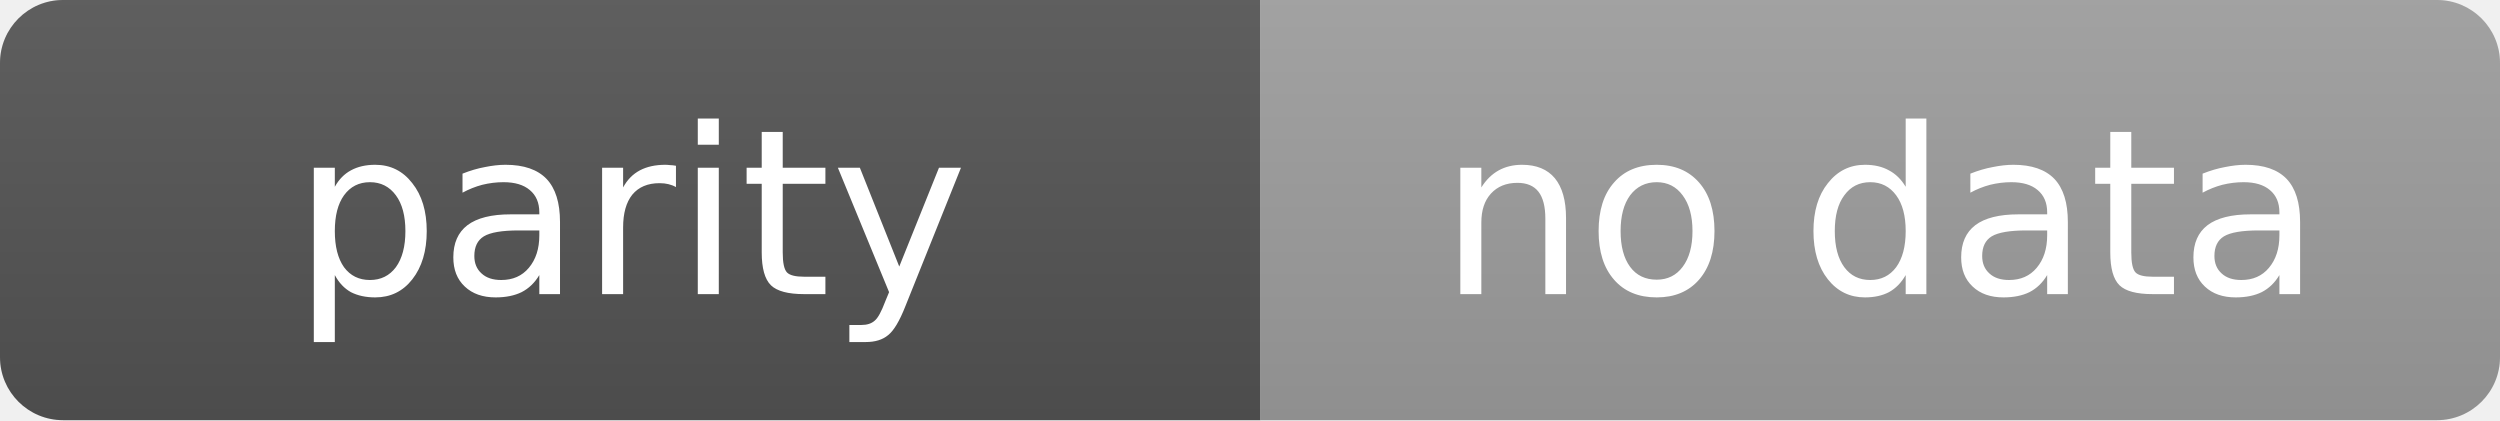
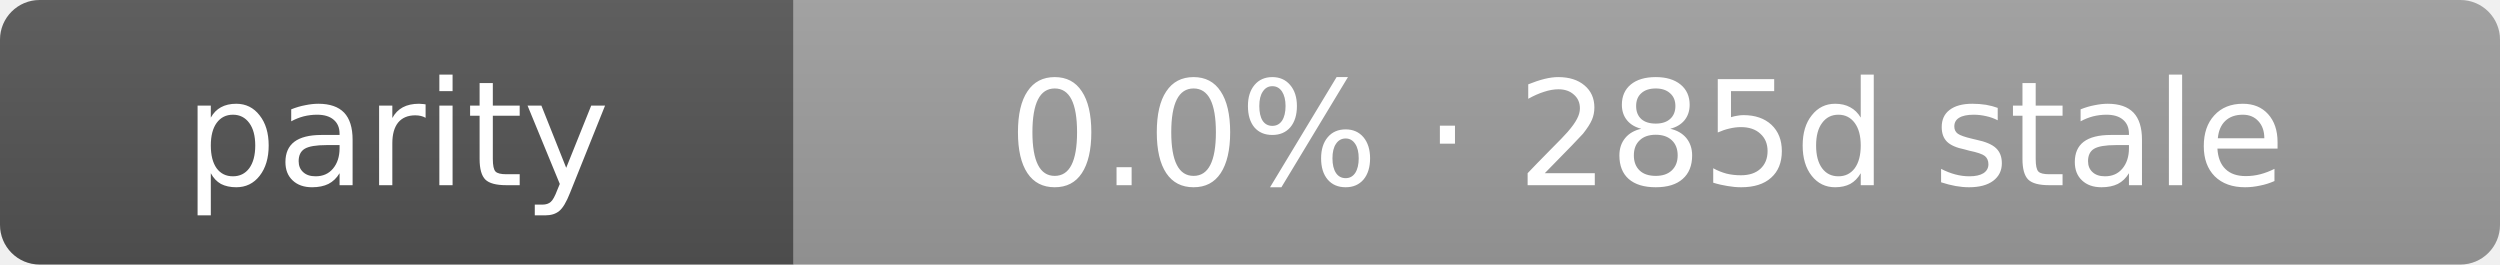
- <svg xmlns="http://www.w3.org/2000/svg" width="119" height="20" role="img" aria-label="parity: no data">
+ <svg xmlns="http://www.w3.org/2000/svg" width="189" height="20" role="img" aria-label="parity: 0.0% · 285d stale">
  <linearGradient id="s" x2="0" y2="100%">
    <stop offset="0" stop-color="#bbb" stop-opacity=".1" />
    <stop offset="1" stop-opacity=".1" />
  </linearGradient>
  <clipPath id="r">
-     <rect width="119" height="20" rx="3" fill="#fff" />
+     <rect width="189" height="20" rx="3" fill="#fff" />
  </clipPath>
  <g clip-path="url(#r)">
    <rect width="60" height="20" fill="#555" />
-     <rect x="60" width="59" height="20" fill="#9f9f9f" />
-     <rect width="119" height="20" fill="url(#s)" />
+     <rect x="60" width="129" height="20" fill="#9f9f9f" />
+     <rect width="189" height="20" fill="url(#s)" />
  </g>
  <g fill="#fff" text-anchor="middle" font-family="Verdana,Geneva,DejaVu Sans,sans-serif" text-rendering="geometricPrecision" font-size="11">
    <text x="30.0" y="14">parity</text>
-     <text x="89.5" y="14">no data</text>
+     <text x="124.5" y="14">0.0% · 285d stale</text>
  </g>
</svg>
